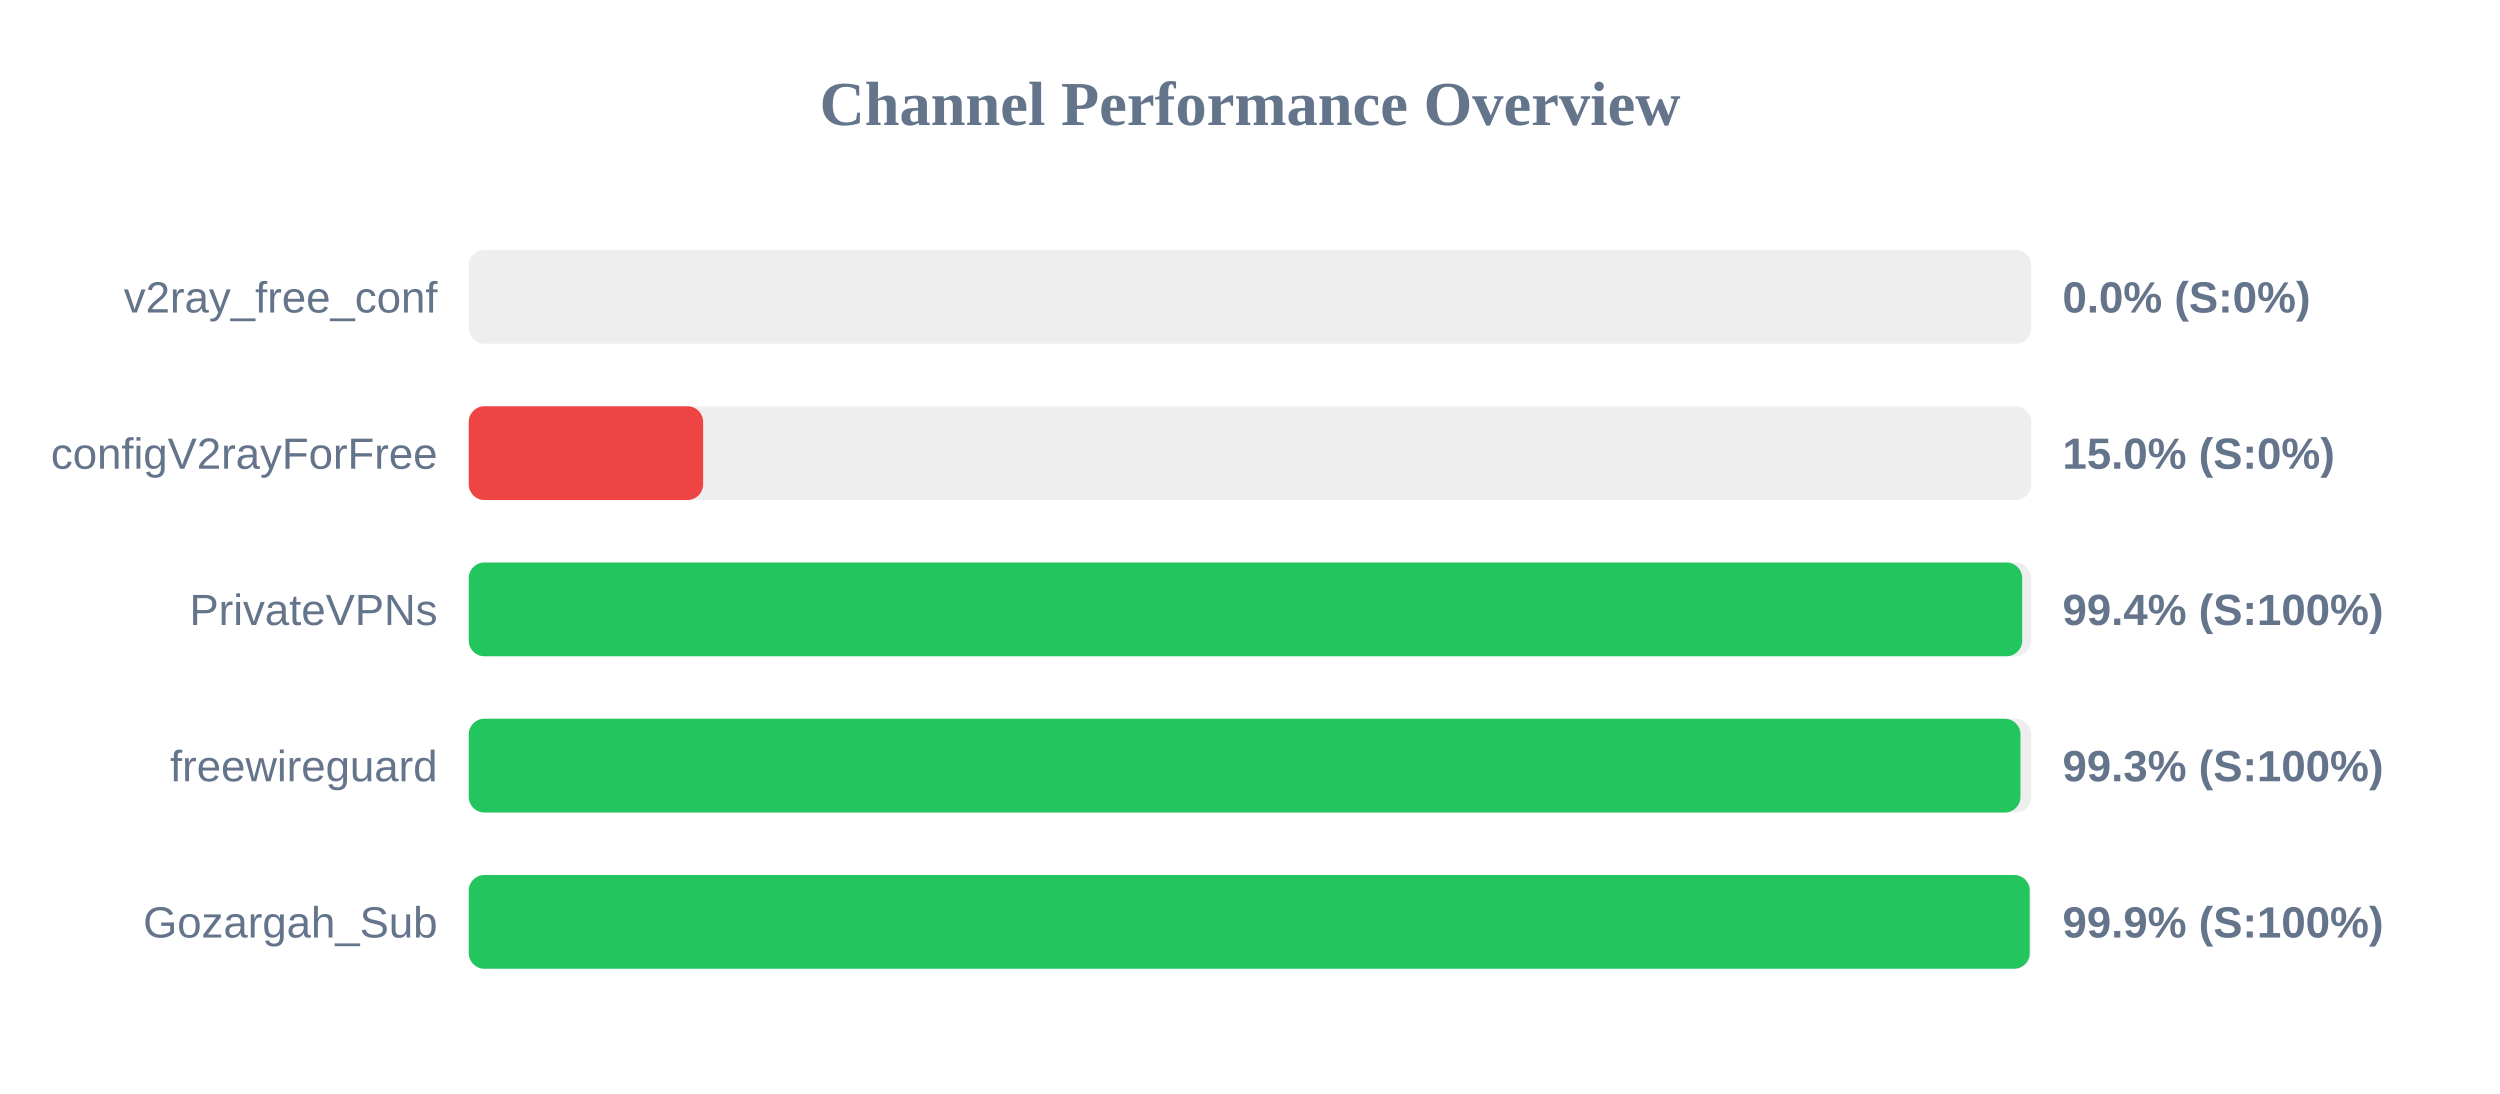
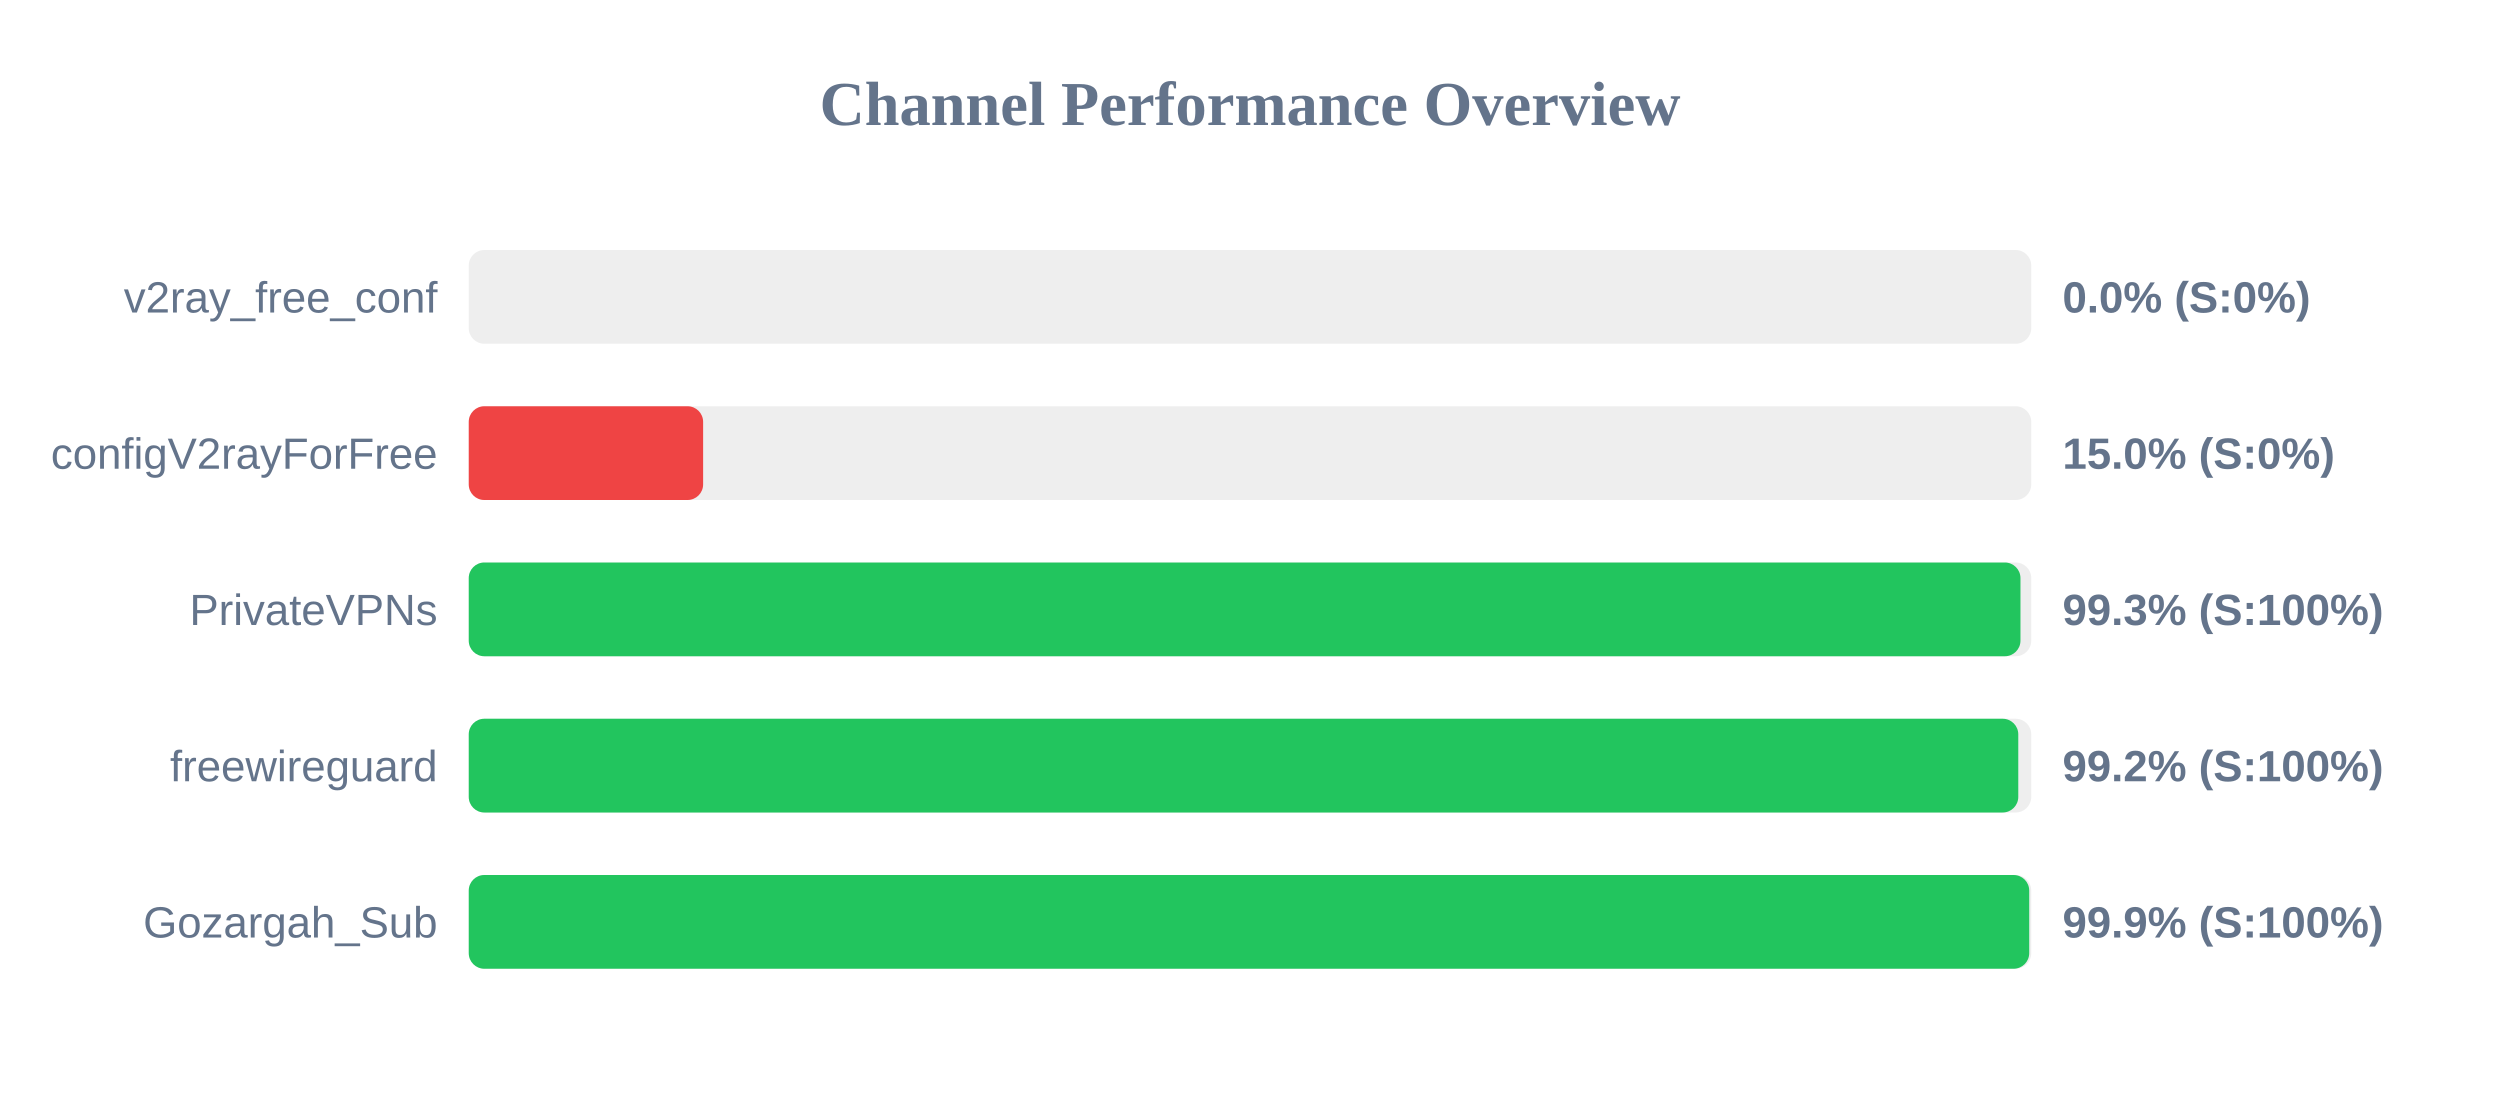
<svg xmlns="http://www.w3.org/2000/svg" width="800" height="350" version="1.1">
  <style>
        .row { font: 14px Arial; fill: #64748b; }
        .score { font: bold 14px Arial; fill: #64748b; }
    </style>
  <text x="400" y="40" text-anchor="middle" font-size="20px" font-weight="bold" fill="#64748b">Channel Performance Overview</text>
  <rect x="150" y="80" width="500" height="30" fill="#eee" rx="5" />
  <rect x="150" y="80" width="0.0" height="30" fill="#ef4444" rx="5" />
  <text x="140" y="100" text-anchor="end" class="row">v2ray_free_conf</text>
  <text x="660" y="100" text-anchor="start" class="score">0.0% (S:0%)</text>
  <rect x="150" y="130" width="500" height="30" fill="#eee" rx="5" />
  <rect x="150" y="130" width="75.0" height="30" fill="#ef4444" rx="5" />
  <text x="140" y="150" text-anchor="end" class="row">configV2rayForFree</text>
  <text x="660" y="150" text-anchor="start" class="score">15.0% (S:0%)</text>
  <rect x="150" y="180" width="500" height="30" fill="#eee" rx="5" />
-   <rect x="150" y="180" width="497.1" height="30" fill="#22c55e" rx="5" />
+   <rect x="150" y="180" width="496.55" height="30" fill="#22c55e" rx="5" />
  <text x="140" y="200" text-anchor="end" class="row">PrivateVPNs</text>
-   <text x="660" y="200" text-anchor="start" class="score">99.4% (S:100%)</text>
+   <text x="660" y="200" text-anchor="start" class="score">99.3% (S:100%)</text>
  <rect x="150" y="230" width="500" height="30" fill="#eee" rx="5" />
-   <rect x="150" y="230" width="496.55" height="30" fill="#22c55e" rx="5" />
+   <rect x="150" y="230" width="495.85" height="30" fill="#22c55e" rx="5" />
  <text x="140" y="250" text-anchor="end" class="row">freewireguard</text>
-   <text x="660" y="250" text-anchor="start" class="score">99.3% (S:100%)</text>
+   <text x="660" y="250" text-anchor="start" class="score">99.2% (S:100%)</text>
  <rect x="150" y="280" width="500" height="30" fill="#eee" rx="5" />
-   <rect x="150" y="280" width="499.5" height="30" fill="#22c55e" rx="5" />
+   <rect x="150" y="280" width="499.35" height="30" fill="#22c55e" rx="5" />
  <text x="140" y="300" text-anchor="end" class="row">Gozargah_Sub</text>
  <text x="660" y="300" text-anchor="start" class="score">99.9% (S:100%)</text>
</svg>
